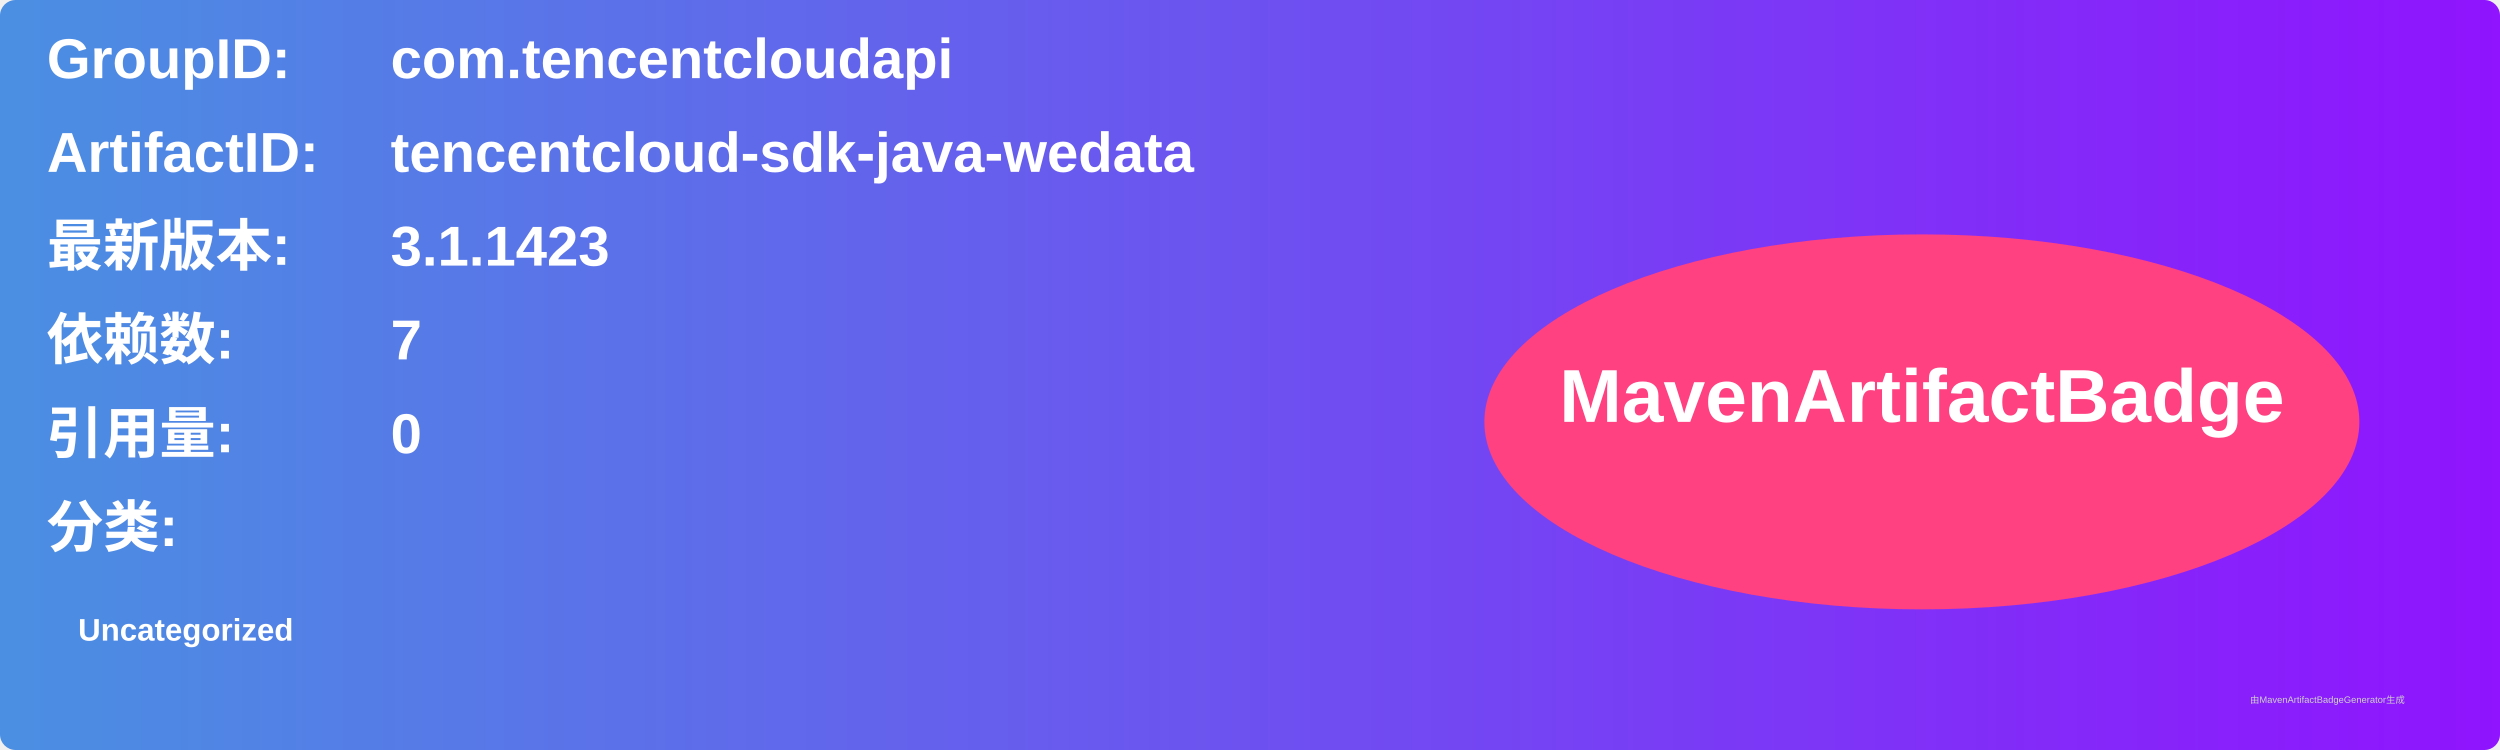
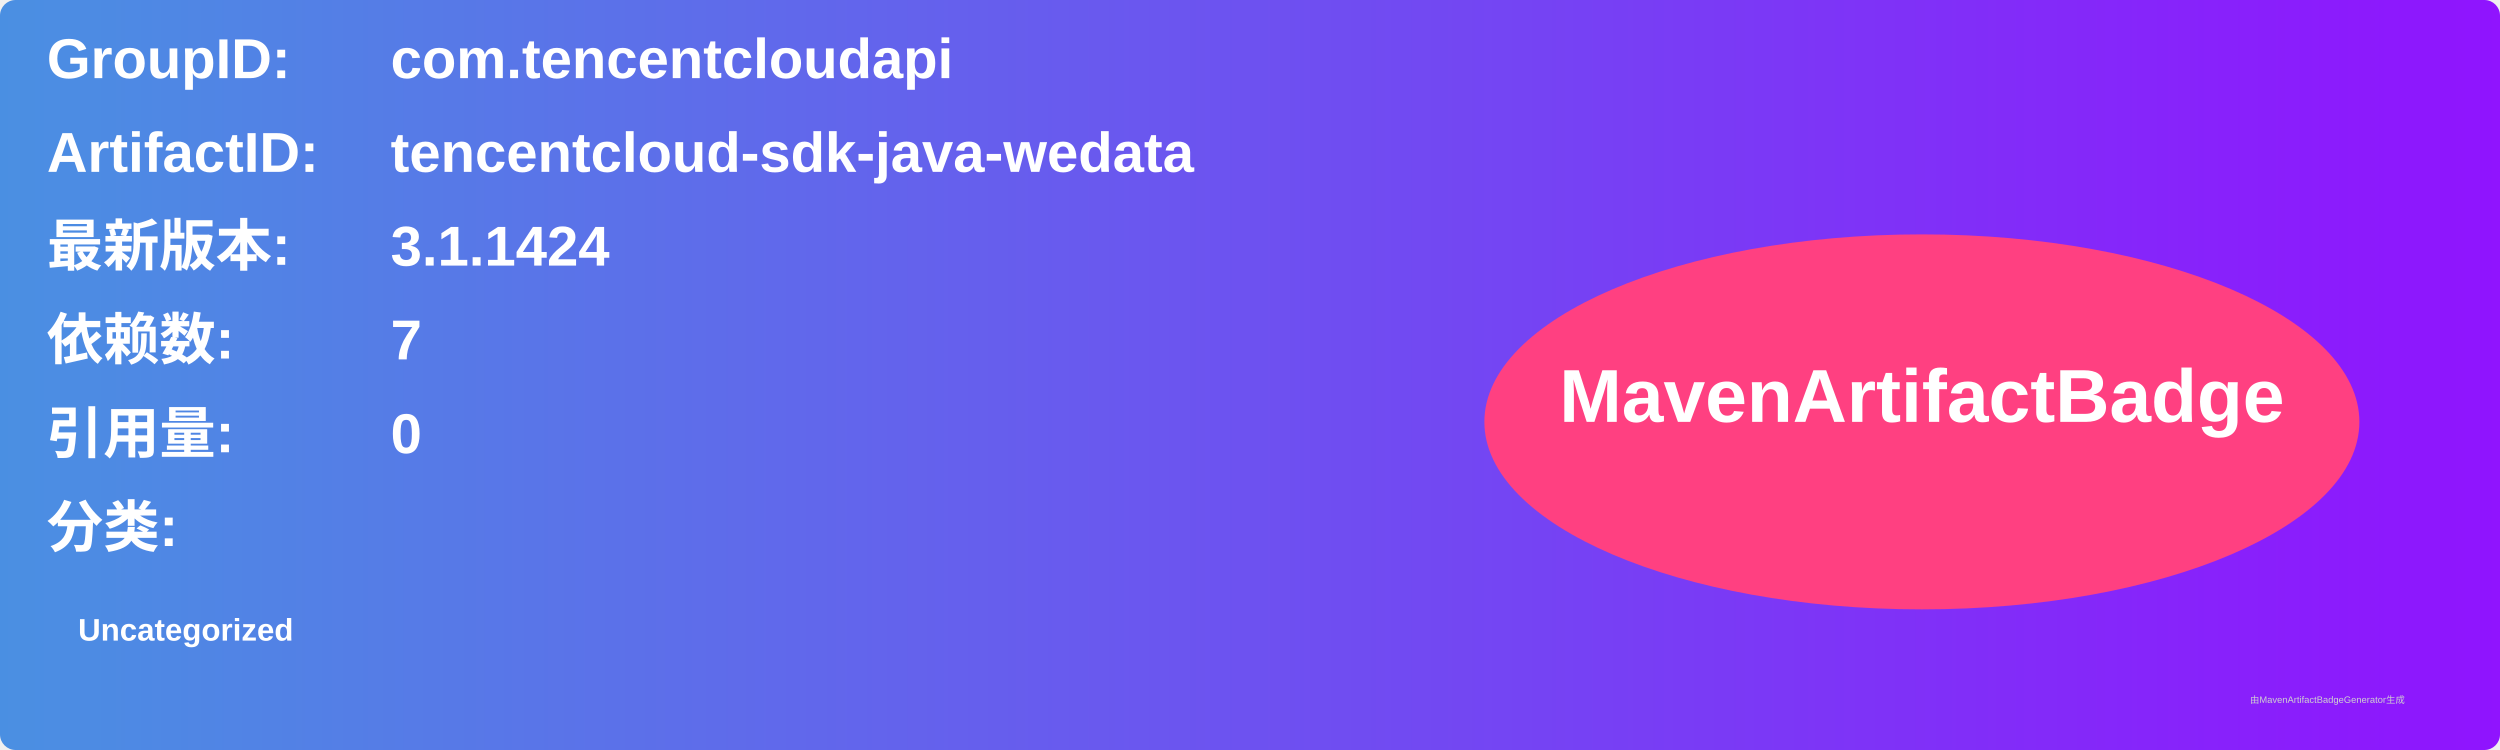
<svg xmlns="http://www.w3.org/2000/svg" width="800" height="240" viewBox="0 0 800 240">
  <linearGradient id="grad" x1="0%" y1="0%" x2="100%" y2="0%">
    <stop offset="0%" stop-color="#4a90e2" />
    <stop offset="100%" stop-color="#9013fe" />
  </linearGradient>
  <rect width="100%" height="100%" rx="5" ry="5" fill="url(#grad)" />
  <g transform="translate(15, 15)">
    <text x="0" y="10" font-family="Arial" font-size="18" fill="white" font-weight="bold" width="260">GroupID:</text>
    <text x="110" y="10" font-family="Arial" font-size="18" fill="white" font-weight="bold" width="460">com.tencentcloudapi</text>
    <text x="0" y="40" font-family="Arial" font-size="18" fill="white" font-weight="bold" width="260">ArtifactID:</text>
    <text x="110" y="40" font-family="Arial" font-size="18" fill="white" font-weight="bold" width="460">tencentcloud-sdk-java-wedata</text>
    <text x="0" y="70" font-family="Arial" font-size="18" fill="white" font-weight="bold">最新版本:</text>
    <text x="110" y="70" font-family="Arial" font-size="18" fill="white" font-weight="bold">
-       <tspan font-weight="bold">3.1.1423</tspan>
+       <tspan font-weight="bold">3.1.1424</tspan>
    </text>
    <text x="0" y="100" font-family="Arial" font-size="18" fill="white" font-weight="bold">依赖数: </text>
    <text x="110" y="100" font-family="Arial" font-size="18" fill="white">
      <tspan font-weight="bold">7</tspan>
    </text>
    <text x="0" y="130" font-family="Arial" font-size="18" fill="white" font-weight="bold">引用量: </text>
    <text x="110" y="130" font-family="Arial" font-size="18" fill="white">
      <tspan font-weight="bold">0</tspan>
    </text>
    <text x="0" y="160" font-family="Arial" font-size="18" fill="white" font-weight="bold">分类:</text>
    <text x="10" y="190" font-family="Arial" font-size="10" fill="white">
      <tspan font-weight="bold">Uncategorized</tspan>
    </text>
    <ellipse cx="600" cy="120" rx="140" ry="60" fill="#ff4081" />
    <text x="600" y="120" text-anchor="middle" font-family="Arial" font-size="24" fill="white" font-weight="bold">MavenArtifactBadge</text>
  </g>
  <text x="720" y="225" font-family="Arial" font-size="3" fill="#d0d0d0">由MavenArtifactBadgeGenerator生成</text>
</svg>
